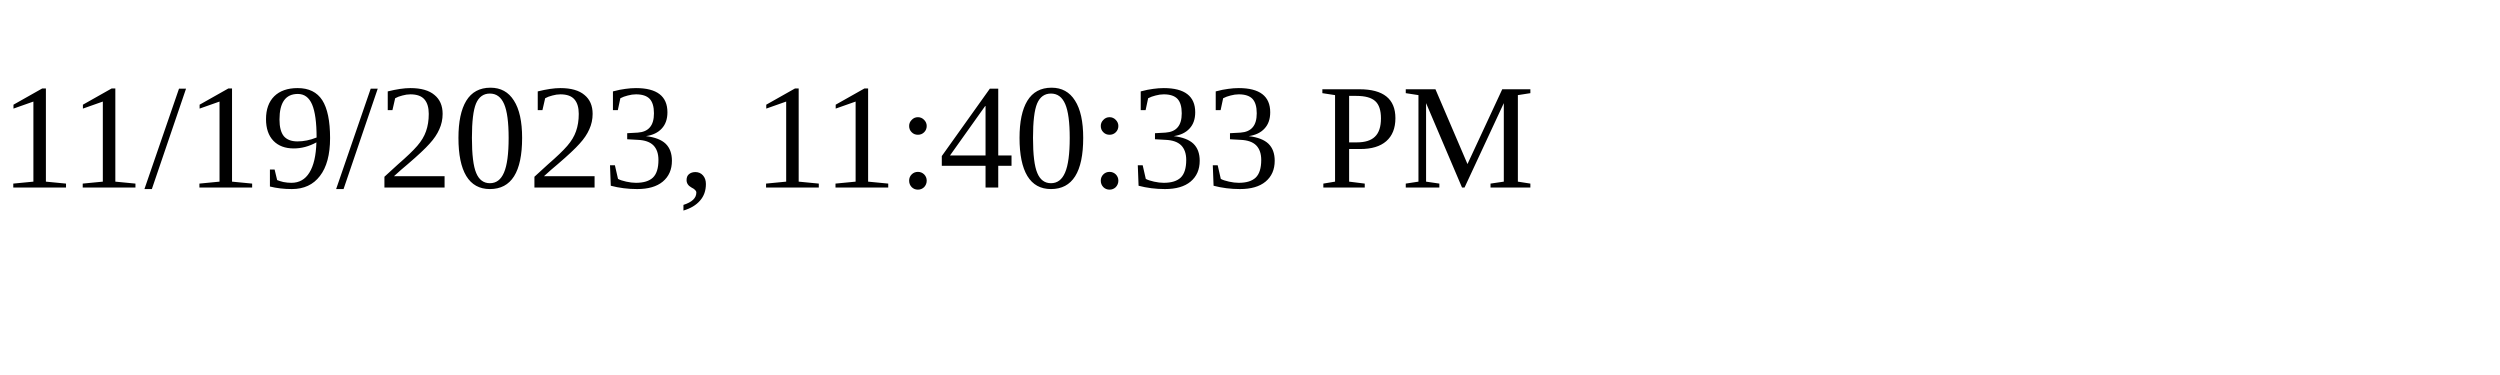
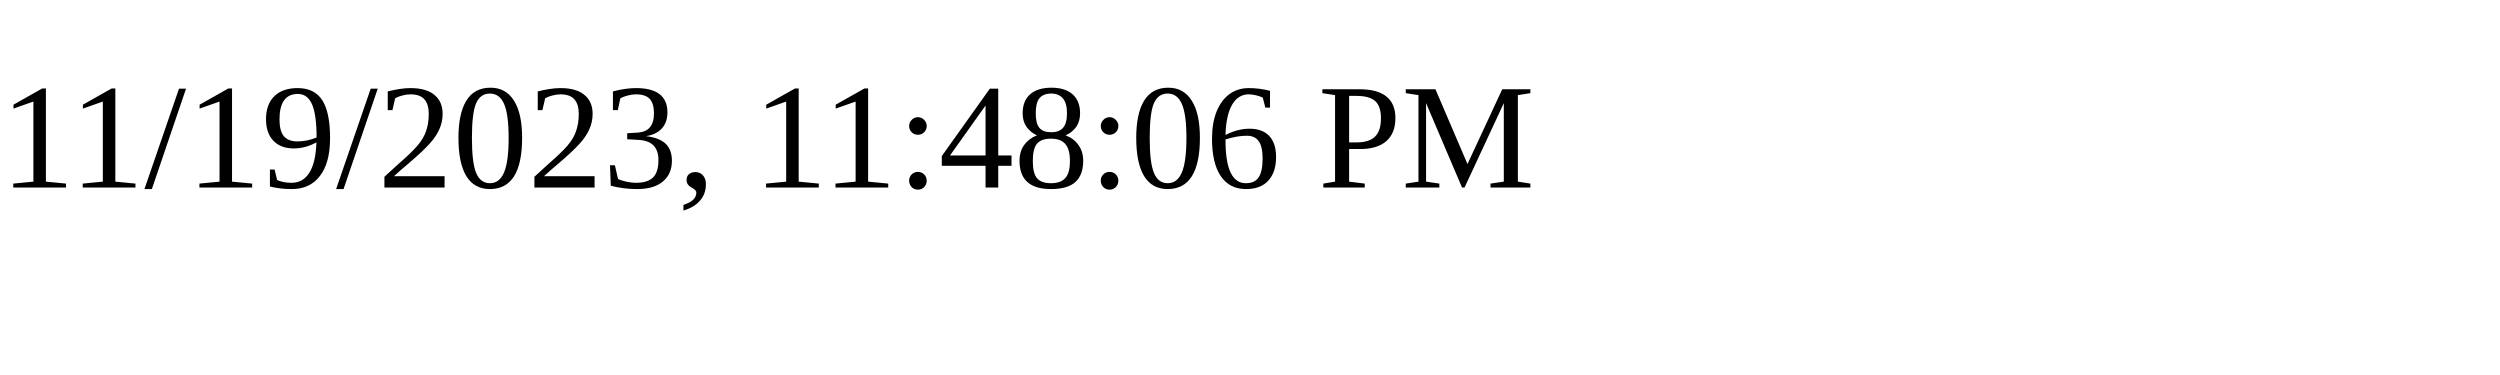
<svg xmlns="http://www.w3.org/2000/svg" height="30" width="200">
-   <text x="0" y="15">11/19/2023, 11:40:33 PM</text>
+   <text x="0" y="15">11/19/2023, 11:48:06 PM</text>
</svg>
